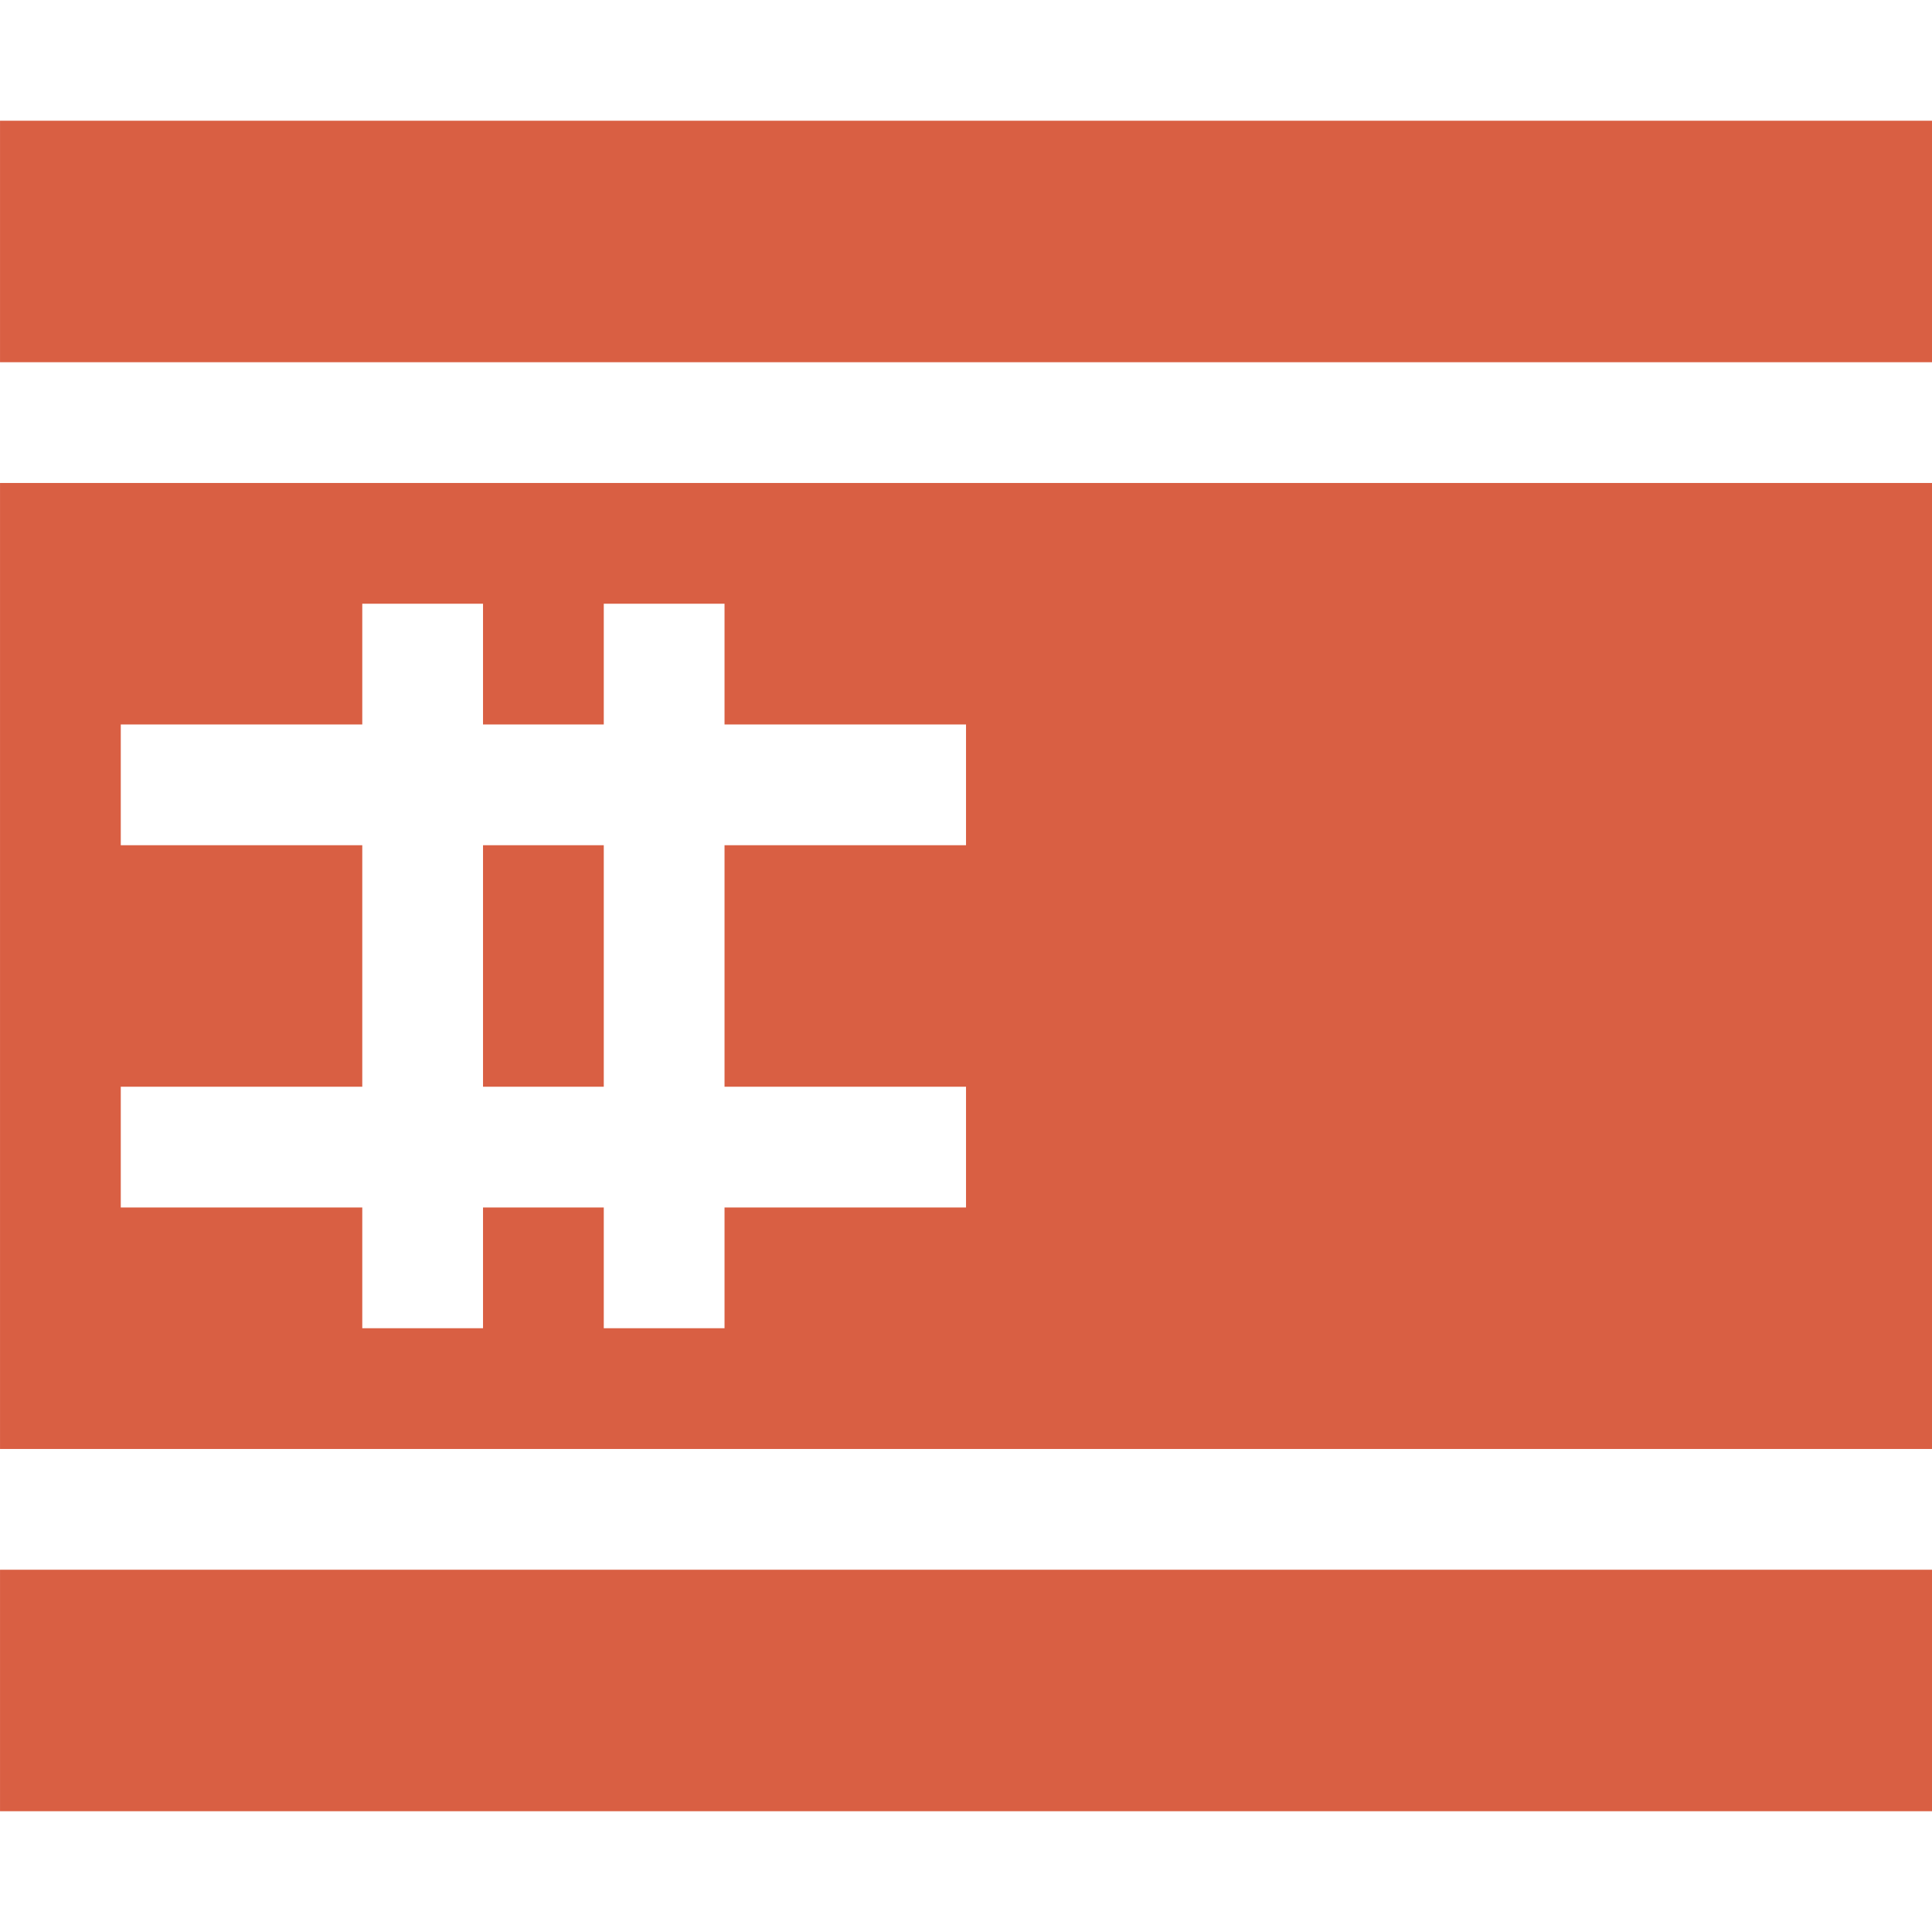
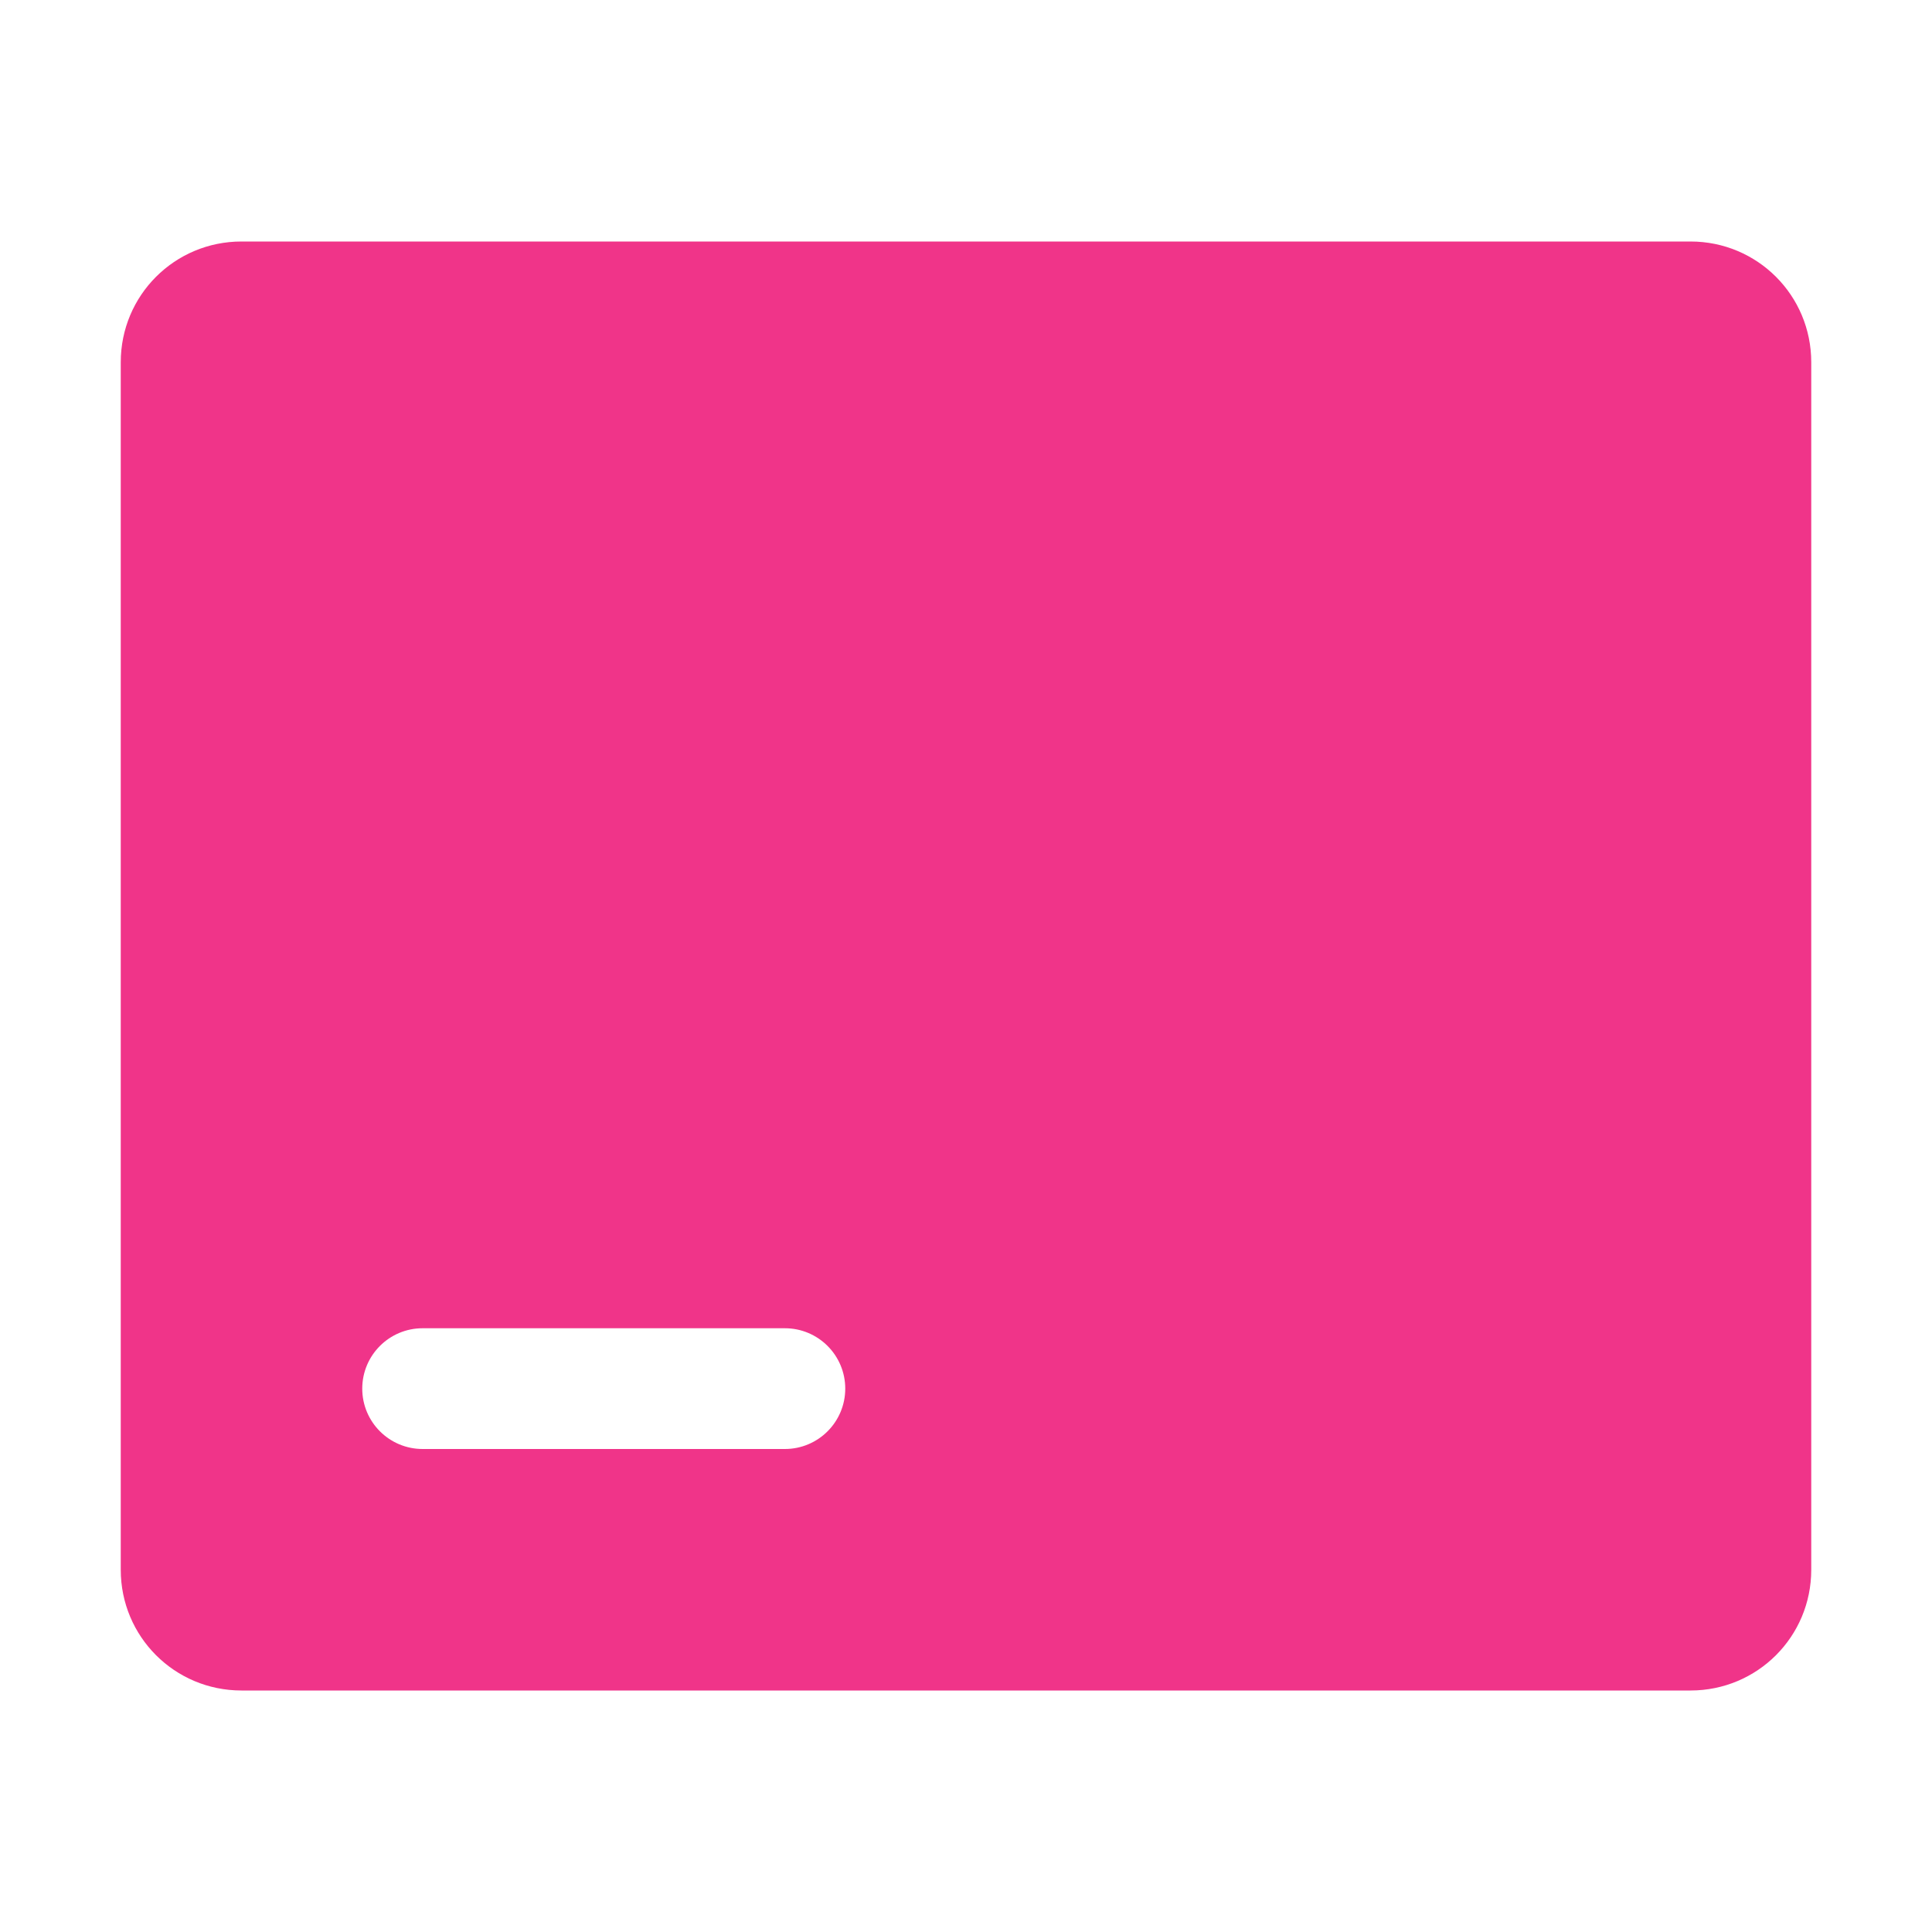
- <svg xmlns="http://www.w3.org/2000/svg" width="16" height="16" id="svg13094" version="1.1">
-   <defs id="defs13096" />
-   <g transform="translate(9398.616,-5035.992)" id="layer1">
-     <path id="path3042" d="m -9398.616,5036.992 0,2 16,0 0,-2 -16,0 z m 0,3 0,8 16,0 0,-8 -16,0 z m 3,1 1,0 0,1 1,0 0,-1 1,0 0,1 2,0 0,1 -2,0 0,2 2,0 0,1 -2,0 0,1 -1,0 0,-1 -1,0 0,1 -1,0 0,-1 -2,0 0,-1 2,0 0,-2 -2,0 0,-1 2,0 0,-1 z m 1,2 0,2 1,0 0,-2 -1,0 z m -4,6 0,2 16,0 0,-2 -16,0 z" style="color:#000000;fill:#d95f43;fill-opacity:1;fill-rule:nonzero;stroke:none;stroke-width:2;marker:none;visibility:visible;display:inline;overflow:visible;enable-background:accumulate" />
-   </g>
+ <svg xmlns="http://www.w3.org/2000/svg" width="16" height="16" version="1.1">
+   <defs>
+     <style id="current-color-scheme" type="text/css">
+ 			.ColorScheme-NegativeText {color:#f03489;}
+ 		</style>
+   </defs>
+   <path class="ColorScheme-NegativeText" d="m2 2c-0.554 0-1 0.446-1 1v10c0 0.554 0.446 1 1 1h12c0.554 0 1-0.446 1-1v-10c0-0.554-0.446-1-1-1zm1.5 9h3a0.5 0.5 0 1 1 0 1h-3a0.5 0.5 0 1 1 0-1z" style="fill:currentColor" />
</svg>
